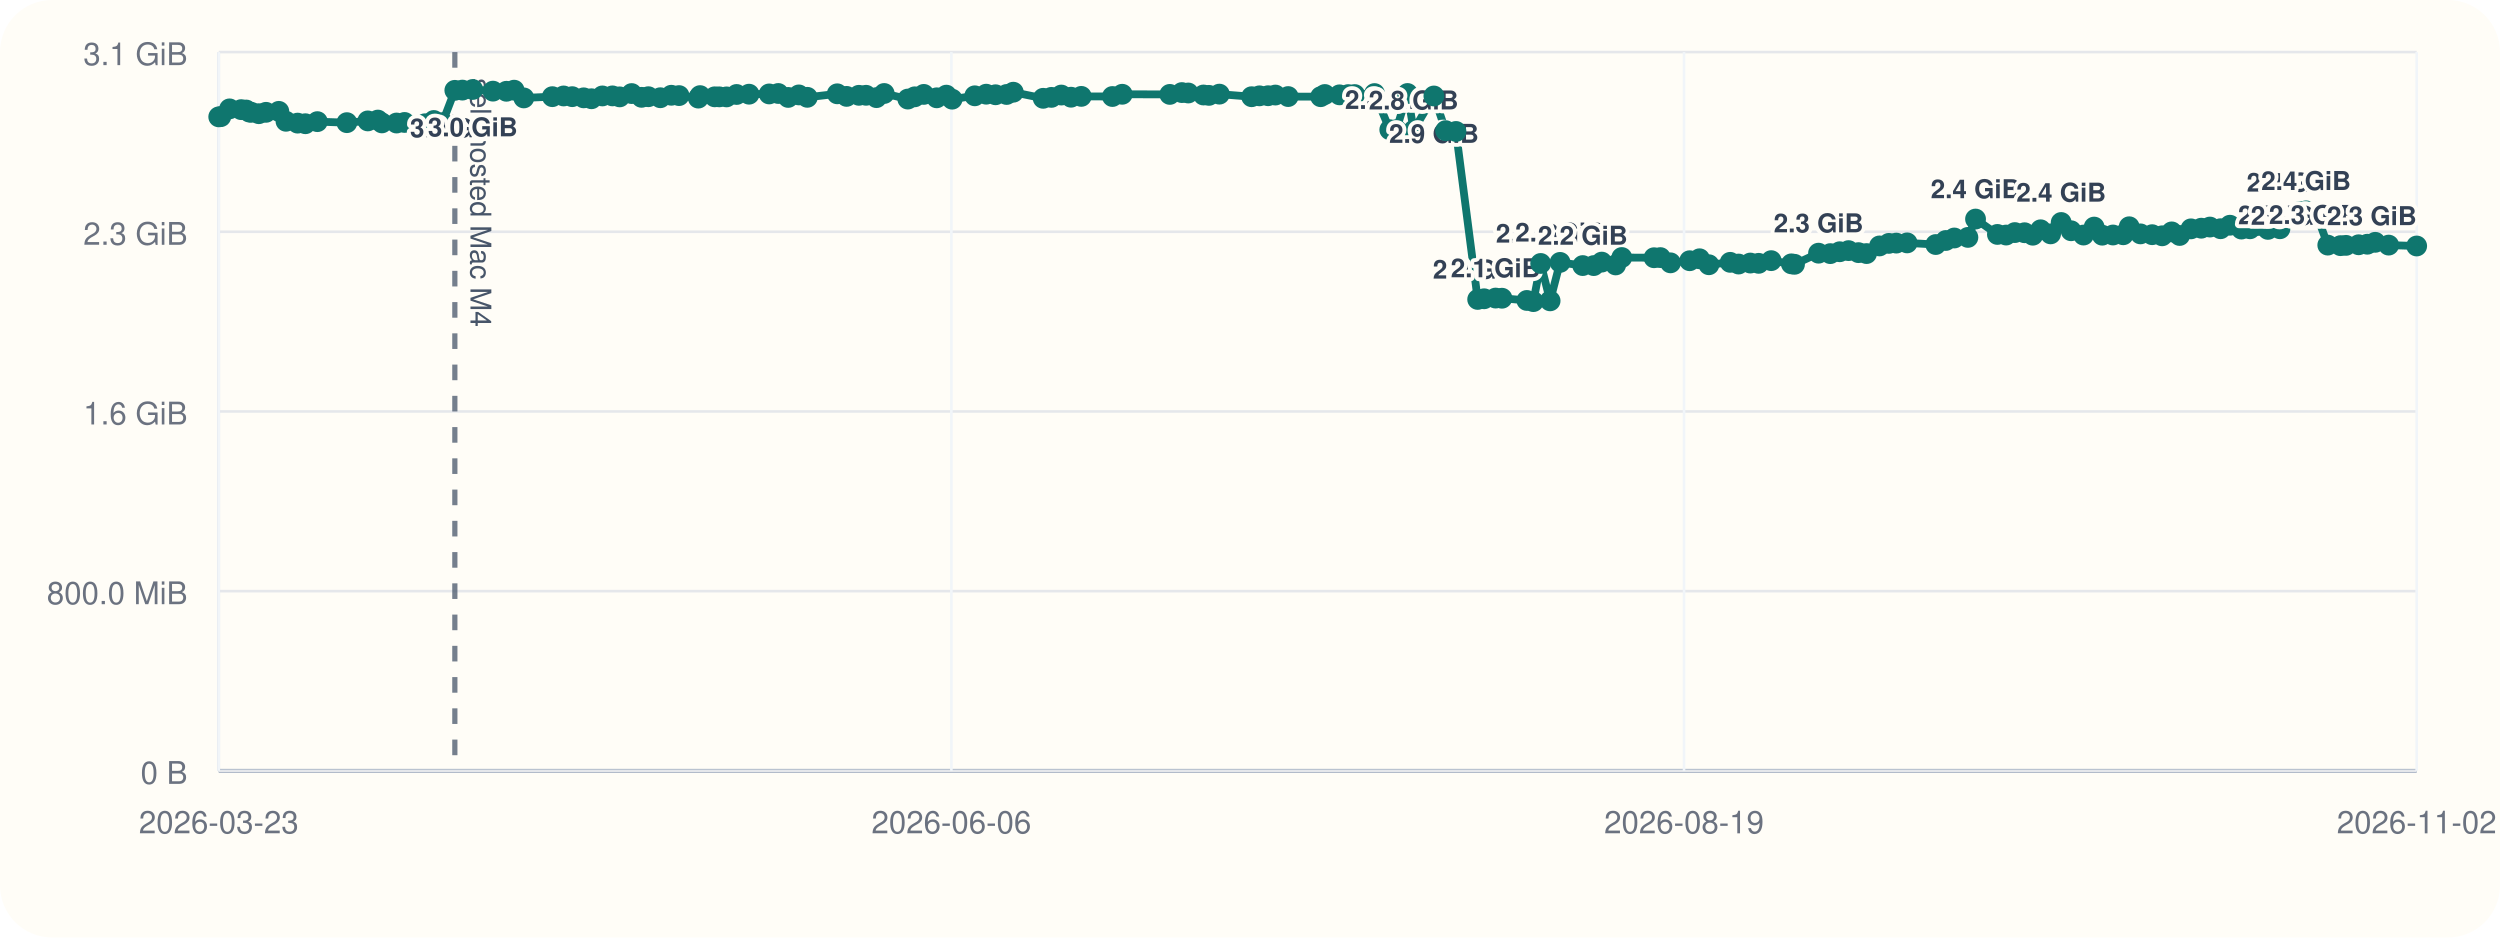
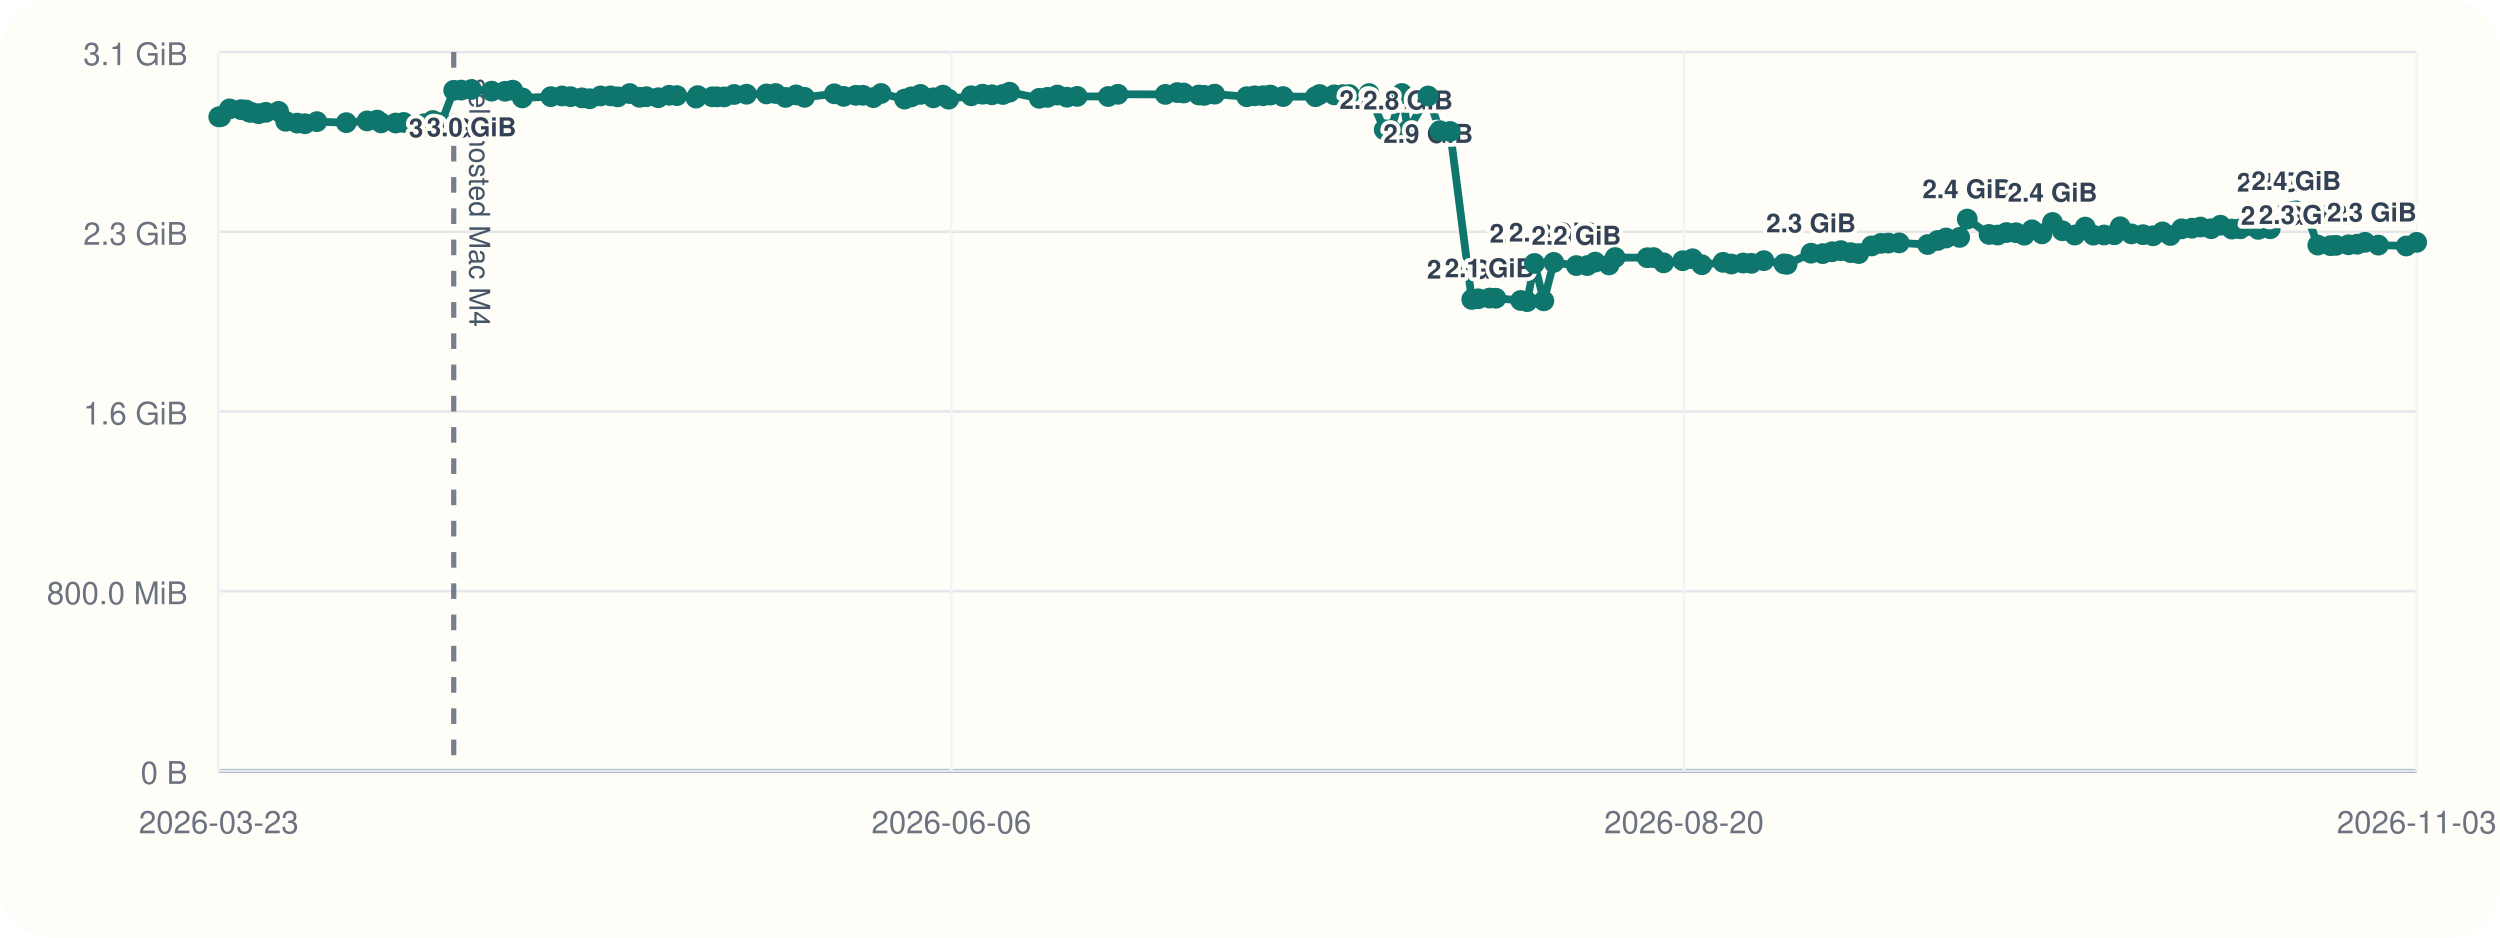
<svg xmlns="http://www.w3.org/2000/svg" viewBox="0 0 960 360">
  <rect width="960" height="360" rx="20" fill="#fffdf7" />
  <line x1="84" y1="296" x2="928" y2="296" stroke="#cbd5e1" stroke-width="1" />
  <line x1="84" y1="20" x2="84" y2="296" stroke="#cbd5e1" stroke-width="1" />
  <line x1="84" y1="296.00" x2="928" y2="296.00" stroke="#94a3b8" stroke-width="1.5" />
  <line x1="84" y1="296.00" x2="928" y2="296.00" stroke="#e5e7eb" stroke-width="1" />
  <text x="72" y="301.00" text-anchor="end" font-size="12" font-family="Helvetica, Arial, sans-serif" fill="#6b7280">0 B</text>
  <line x1="84" y1="227.00" x2="928" y2="227.00" stroke="#e5e7eb" stroke-width="1" />
  <text x="72" y="232.00" text-anchor="end" font-size="12" font-family="Helvetica, Arial, sans-serif" fill="#6b7280">800.0 MiB</text>
  <line x1="84" y1="158.00" x2="928" y2="158.00" stroke="#e5e7eb" stroke-width="1" />
  <text x="72" y="163.00" text-anchor="end" font-size="12" font-family="Helvetica, Arial, sans-serif" fill="#6b7280">1.6 GiB</text>
  <line x1="84" y1="89.00" x2="928" y2="89.00" stroke="#e5e7eb" stroke-width="1" />
  <text x="72" y="94.00" text-anchor="end" font-size="12" font-family="Helvetica, Arial, sans-serif" fill="#6b7280">2.3 GiB</text>
  <line x1="84" y1="20.00" x2="928" y2="20.00" stroke="#e5e7eb" stroke-width="1" />
  <text x="72" y="25.00" text-anchor="end" font-size="12" font-family="Helvetica, Arial, sans-serif" fill="#6b7280">3.1 GiB</text>
  <line x1="84.00" y1="20" x2="84.00" y2="296" stroke="#f1f5f9" stroke-width="1" />
  <text x="84.00" y="320" text-anchor="middle" font-size="12" font-family="Helvetica, Arial, sans-serif" fill="#6b7280">2026-03-23</text>
  <line x1="365.33" y1="20" x2="365.33" y2="296" stroke="#f1f5f9" stroke-width="1" />
  <text x="365.33" y="320" text-anchor="middle" font-size="12" font-family="Helvetica, Arial, sans-serif" fill="#6b7280">2026-06-06</text>
  <line x1="646.67" y1="20" x2="646.67" y2="296" stroke="#f1f5f9" stroke-width="1" />
-   <text x="646.67" y="320" text-anchor="middle" font-size="12" font-family="Helvetica, Arial, sans-serif" fill="#6b7280">2026-08-19</text>
+   <text x="646.67" y="320" text-anchor="middle" font-size="12" font-family="Helvetica, Arial, sans-serif" fill="#6b7280">2026-08-20</text>
  <line x1="928.00" y1="20" x2="928.00" y2="296" stroke="#f1f5f9" stroke-width="1" />
-   <text x="928.00" y="320" text-anchor="middle" font-size="12" font-family="Helvetica, Arial, sans-serif" fill="#6b7280">2026-11-02</text>
-   <line x1="174.66" y1="20" x2="174.66" y2="296" stroke="#475569" stroke-width="2" stroke-dasharray="6 6" opacity="0.75" />
-   <text x="180.66" y="30" transform="rotate(90 180.66 30)" font-size="11" font-family="Helvetica, Arial, sans-serif" fill="#475569">self-hosted Mac M4</text>
-   <polyline fill="none" stroke="#0f766e" stroke-width="3" points="84.00,44.87 84.79,44.79 88.15,41.81 92.60,42.10 94.54,42.25 95.70,43.02 96.50,43.12 99.39,43.66 102.15,43.13 107.07,42.76 109.82,46.57 114.29,47.28 117.27,47.51 121.87,46.71 133.20,47.10 141.24,46.43 145.10,46.11 146.65,47.19 152.28,47.24 155.34,47.02 163.18,47.53 166.59,46.27 169.91,47.09 174.66,34.69 177.56,34.60 181.53,34.36 189.30,35.00 194.47,35.05 197.42,34.63 201.14,37.60 212.10,37.12 216.43,36.85 219.73,37.12 224.13,37.57 227.13,37.92 231.32,36.84 235.18,36.82 237.96,37.20 242.56,35.93 246.36,37.37 248.98,37.14 253.57,37.53 257.79,36.58 260.75,36.71 268.16,37.67 268.82,36.72 274.44,37.18 276.20,37.19 279.00,37.21 282.86,36.28 287.63,36.17 295.36,36.07 298.86,35.90 302.66,37.41 306.76,36.45 310.01,37.37 321.50,36.02 325.10,37.01 329.82,36.60 332.56,36.59 336.57,37.49 339.53,35.90 348.60,38.04 351.26,37.18 354.74,36.25 359.70,37.56 363.40,36.54 365.62,38.08 374.32,36.79 378.71,36.17 382.29,36.39 386.54,36.28 389.11,35.41 400.58,37.75 403.74,37.39 407.55,36.50 411.28,37.33 415.21,37.01 427.17,37.06 430.94,36.20 449.21,36.25 453.84,35.55 456.29,35.71 462.14,36.48 464.24,36.62 468.24,36.15 480.63,37.14 483.64,36.80 486.94,36.76 489.74,36.50 494.65,37.08 507.13,37.13 508.74,36.29 514.37,36.42 517.70,36.33 520.21,36.31 527.82,35.93 533.68,49.82 536.19,49.79 540.49,35.90 542.82,50.03 550.62,36.86 555.12,50.17 559.09,50.48 567.43,114.98 569.90,114.73 574.31,114.46 576.75,114.52 586.31,115.37 588.81,115.82 591.63,101.17 595.24,115.52 599.07,100.76 607.77,101.98 611.99,101.99 615.07,100.65 620.41,101.73 622.77,98.89 635.15,98.97 637.59,98.92 641.47,100.93 648.84,100.12 652.63,99.37 656.22,101.66 664.39,100.74 667.62,101.39 672.13,101.01 675.33,101.12 680.14,100.09 687.89,101.32 689.09,101.49 698.32,97.22 702.84,97.39 706.46,96.67 709.84,96.24 713.65,97.01 716.76,97.37 721.73,94.44 725.32,93.46 728.18,93.35 732.34,93.27 743.33,93.90 747.19,92.35 750.45,91.39 755.67,91.16 758.61,84.12 767.01,90.02 770.35,90.26 773.71,89.31 777.43,89.37 780.60,90.32 783.60,88.24 787.44,89.80 791.49,85.44 795.30,88.61 800.07,90.26 804.15,87.20 807.25,90.31 811.39,90.24 815.32,90.15 817.62,87.08 821.94,89.81 826.42,90.12 830.26,90.55 833.94,89.05 836.98,90.42 841.33,87.88 845.29,87.63 848.61,87.19 852.70,87.83 856.30,86.49 860.71,87.96 864.00,87.85 866.97,86.58 870.88,88.08 875.50,87.84 879.95,81.57 883.16,81.23 885.52,80.97 889.27,81.53 893.87,94.12 898.75,94.33 900.87,94.22 905.72,93.99 909.05,93.78 912.09,93.05 917.25,94.12 928.00,94.46" />
+   <text x="928.00" y="320" text-anchor="middle" font-size="12" font-family="Helvetica, Arial, sans-serif" fill="#6b7280">2026-11-03</text>
+   <line x1="174.23" y1="20" x2="174.23" y2="296" stroke="#475569" stroke-width="2" stroke-dasharray="6 6" opacity="0.75" />
+   <text x="180.23" y="30" transform="rotate(90 180.23 30)" font-size="11" font-family="Helvetica, Arial, sans-serif" fill="#475569">self-hosted Mac M4</text>
+   <polyline fill="none" stroke="#0f766e" stroke-width="3" points="84.00,44.87 84.78,44.79 88.13,41.81 92.56,42.10 94.49,42.25 95.64,43.02 96.44,43.12 99.32,43.66 102.06,43.13 106.96,42.76 109.70,46.57 114.14,47.28 117.11,47.51 121.69,46.71 132.97,47.10 140.97,46.43 144.81,46.11 146.35,47.19 151.96,47.24 155.00,47.02 162.81,47.53 166.20,46.27 169.50,47.09 174.23,34.69 177.12,34.60 181.07,34.36 188.80,35.00 193.95,35.05 196.88,34.63 200.59,37.60 211.50,37.12 215.80,36.85 219.09,37.12 223.47,37.57 226.46,37.92 230.63,36.84 234.46,36.82 237.23,37.20 241.81,35.93 245.59,37.37 248.20,37.14 252.77,37.53 256.97,36.58 259.92,36.71 267.29,37.67 267.94,36.72 273.54,37.18 275.29,37.19 278.08,37.21 281.92,36.28 286.67,36.17 294.36,36.07 297.85,35.90 301.63,37.41 305.71,36.45 308.94,37.37 320.38,36.02 323.96,37.01 328.65,36.60 331.38,36.59 335.38,37.49 338.33,35.90 347.35,38.04 349.99,37.18 353.46,36.25 358.40,37.56 362.08,36.54 364.29,38.08 372.95,36.79 377.32,36.17 380.88,36.39 385.11,36.28 387.67,35.41 399.09,37.75 402.23,37.39 406.03,36.50 409.74,37.33 413.64,37.01 425.55,37.06 429.30,36.20 447.48,36.25 452.09,35.55 454.53,35.71 460.35,36.48 462.44,36.62 466.42,36.15 478.75,37.14 481.75,36.80 485.03,36.76 487.83,36.50 492.71,37.08 505.13,37.13 506.73,36.29 512.34,36.42 515.65,36.33 518.15,36.31 525.72,35.93 531.55,49.82 534.05,49.79 538.33,35.90 540.65,50.03 548.41,36.86 552.89,50.17 556.84,50.48 565.15,114.98 567.60,114.73 571.99,114.46 574.42,114.52 583.94,115.37 586.42,115.82 589.23,101.17 592.83,115.52 596.64,100.76 605.30,101.98 609.50,101.99 612.56,100.65 617.87,101.73 620.23,98.89 632.54,98.97 634.98,98.92 638.83,100.93 646.17,100.12 649.94,99.37 653.52,101.66 661.65,100.74 664.86,101.39 669.35,101.01 672.54,101.12 677.32,100.09 685.04,101.32 686.23,101.49 695.42,97.22 699.92,97.39 703.52,96.67 706.88,96.24 710.68,97.01 713.77,97.37 718.72,94.44 722.29,93.46 725.13,93.35 729.28,93.27 740.21,93.90 744.05,92.35 747.30,91.39 752.50,91.16 755.42,84.12 763.78,90.02 767.10,90.26 770.45,89.31 774.16,89.37 777.30,90.32 780.29,88.24 784.12,89.80 788.15,85.44 791.94,88.61 796.69,90.26 800.74,87.20 803.83,90.31 807.95,90.24 811.87,90.15 814.15,87.08 818.45,89.81 822.91,90.12 826.74,90.55 830.40,89.05 833.42,90.42 837.75,87.88 841.69,87.63 844.99,87.19 849.07,87.83 852.65,86.49 857.04,87.96 860.31,87.85 863.27,86.58 867.16,88.08 871.76,87.84 876.19,81.57 879.39,81.23 881.74,80.97 885.46,81.53 890.04,94.12 894.90,94.33 897.01,94.22 901.83,93.99 905.15,93.78 908.18,93.05 913.31,94.12 924.01,94.46 928.00,93.06" />
  <circle cx="84.00" cy="44.87" r="4" fill="#0f766e" />
-   <circle cx="84.79" cy="44.79" r="4" fill="#0f766e" />
-   <circle cx="88.15" cy="41.81" r="4" fill="#0f766e" />
-   <circle cx="92.60" cy="42.10" r="4" fill="#0f766e" />
-   <circle cx="94.54" cy="42.25" r="4" fill="#0f766e" />
-   <circle cx="95.70" cy="43.02" r="4" fill="#0f766e" />
-   <circle cx="96.50" cy="43.12" r="4" fill="#0f766e" />
-   <circle cx="99.39" cy="43.66" r="4" fill="#0f766e" />
-   <circle cx="102.15" cy="43.13" r="4" fill="#0f766e" />
-   <circle cx="107.07" cy="42.76" r="4" fill="#0f766e" />
-   <circle cx="109.82" cy="46.57" r="4" fill="#0f766e" />
-   <circle cx="114.29" cy="47.28" r="4" fill="#0f766e" />
-   <circle cx="117.27" cy="47.51" r="4" fill="#0f766e" />
-   <circle cx="121.87" cy="46.71" r="4" fill="#0f766e" />
-   <circle cx="133.20" cy="47.10" r="4" fill="#0f766e" />
-   <circle cx="141.24" cy="46.43" r="4" fill="#0f766e" />
-   <circle cx="145.10" cy="46.11" r="4" fill="#0f766e" />
-   <circle cx="146.65" cy="47.19" r="4" fill="#0f766e" />
-   <circle cx="152.28" cy="47.24" r="4" fill="#0f766e" />
-   <circle cx="155.34" cy="47.02" r="4" fill="#0f766e" />
-   <circle cx="163.18" cy="47.53" r="4" fill="#0f766e" />
-   <circle cx="166.59" cy="46.27" r="4" fill="#0f766e" />
-   <circle cx="169.91" cy="47.09" r="4" fill="#0f766e" />
-   <circle cx="174.66" cy="34.69" r="4" fill="#0f766e" />
-   <text x="174.66" y="52.69" text-anchor="middle" font-size="10" font-family="Helvetica, Arial, sans-serif" font-weight="600" paint-order="stroke" stroke="#fffdf7" stroke-width="3" stroke-linejoin="round" fill="#334155">3.0 GiB</text>
-   <circle cx="177.56" cy="34.60" r="4" fill="#0f766e" />
-   <circle cx="181.53" cy="34.36" r="4" fill="#0f766e" />
-   <text x="181.53" y="52.36" text-anchor="middle" font-size="10" font-family="Helvetica, Arial, sans-serif" font-weight="600" paint-order="stroke" stroke="#fffdf7" stroke-width="3" stroke-linejoin="round" fill="#334155">3.0 GiB</text>
-   <circle cx="189.30" cy="35.00" r="4" fill="#0f766e" />
-   <circle cx="194.47" cy="35.05" r="4" fill="#0f766e" />
-   <circle cx="197.42" cy="34.63" r="4" fill="#0f766e" />
-   <circle cx="201.14" cy="37.60" r="4" fill="#0f766e" />
-   <circle cx="212.10" cy="37.12" r="4" fill="#0f766e" />
-   <circle cx="216.43" cy="36.85" r="4" fill="#0f766e" />
-   <circle cx="219.73" cy="37.12" r="4" fill="#0f766e" />
-   <circle cx="224.13" cy="37.57" r="4" fill="#0f766e" />
-   <circle cx="227.13" cy="37.92" r="4" fill="#0f766e" />
-   <circle cx="231.32" cy="36.84" r="4" fill="#0f766e" />
-   <circle cx="235.18" cy="36.82" r="4" fill="#0f766e" />
-   <circle cx="237.96" cy="37.20" r="4" fill="#0f766e" />
-   <circle cx="242.56" cy="35.93" r="4" fill="#0f766e" />
-   <circle cx="246.36" cy="37.37" r="4" fill="#0f766e" />
-   <circle cx="248.98" cy="37.14" r="4" fill="#0f766e" />
-   <circle cx="253.57" cy="37.53" r="4" fill="#0f766e" />
-   <circle cx="257.79" cy="36.58" r="4" fill="#0f766e" />
-   <circle cx="260.75" cy="36.71" r="4" fill="#0f766e" />
-   <circle cx="268.16" cy="37.67" r="4" fill="#0f766e" />
-   <circle cx="268.82" cy="36.72" r="4" fill="#0f766e" />
-   <circle cx="274.44" cy="37.18" r="4" fill="#0f766e" />
-   <circle cx="276.20" cy="37.19" r="4" fill="#0f766e" />
-   <circle cx="279.00" cy="37.21" r="4" fill="#0f766e" />
-   <circle cx="282.86" cy="36.28" r="4" fill="#0f766e" />
-   <circle cx="287.63" cy="36.17" r="4" fill="#0f766e" />
-   <circle cx="295.36" cy="36.07" r="4" fill="#0f766e" />
-   <circle cx="298.86" cy="35.90" r="4" fill="#0f766e" />
-   <circle cx="302.66" cy="37.41" r="4" fill="#0f766e" />
-   <circle cx="306.76" cy="36.45" r="4" fill="#0f766e" />
-   <circle cx="310.01" cy="37.37" r="4" fill="#0f766e" />
-   <circle cx="321.50" cy="36.02" r="4" fill="#0f766e" />
-   <circle cx="325.10" cy="37.01" r="4" fill="#0f766e" />
-   <circle cx="329.82" cy="36.60" r="4" fill="#0f766e" />
-   <circle cx="332.56" cy="36.59" r="4" fill="#0f766e" />
-   <circle cx="336.57" cy="37.49" r="4" fill="#0f766e" />
-   <circle cx="339.53" cy="35.90" r="4" fill="#0f766e" />
-   <circle cx="348.60" cy="38.04" r="4" fill="#0f766e" />
-   <circle cx="351.26" cy="37.18" r="4" fill="#0f766e" />
-   <circle cx="354.74" cy="36.25" r="4" fill="#0f766e" />
-   <circle cx="359.70" cy="37.56" r="4" fill="#0f766e" />
-   <circle cx="363.40" cy="36.54" r="4" fill="#0f766e" />
-   <circle cx="365.62" cy="38.08" r="4" fill="#0f766e" />
-   <circle cx="374.32" cy="36.79" r="4" fill="#0f766e" />
-   <circle cx="378.71" cy="36.17" r="4" fill="#0f766e" />
-   <circle cx="382.29" cy="36.39" r="4" fill="#0f766e" />
-   <circle cx="386.54" cy="36.28" r="4" fill="#0f766e" />
-   <circle cx="389.11" cy="35.41" r="4" fill="#0f766e" />
-   <circle cx="400.58" cy="37.75" r="4" fill="#0f766e" />
-   <circle cx="403.74" cy="37.39" r="4" fill="#0f766e" />
-   <circle cx="407.55" cy="36.50" r="4" fill="#0f766e" />
-   <circle cx="411.28" cy="37.33" r="4" fill="#0f766e" />
-   <circle cx="415.21" cy="37.01" r="4" fill="#0f766e" />
-   <circle cx="427.17" cy="37.06" r="4" fill="#0f766e" />
-   <circle cx="430.94" cy="36.20" r="4" fill="#0f766e" />
-   <circle cx="449.21" cy="36.25" r="4" fill="#0f766e" />
-   <circle cx="453.84" cy="35.55" r="4" fill="#0f766e" />
-   <circle cx="456.29" cy="35.71" r="4" fill="#0f766e" />
-   <circle cx="462.14" cy="36.48" r="4" fill="#0f766e" />
-   <circle cx="464.24" cy="36.62" r="4" fill="#0f766e" />
-   <circle cx="468.24" cy="36.15" r="4" fill="#0f766e" />
-   <circle cx="480.63" cy="37.14" r="4" fill="#0f766e" />
-   <circle cx="483.64" cy="36.80" r="4" fill="#0f766e" />
-   <circle cx="486.94" cy="36.76" r="4" fill="#0f766e" />
-   <circle cx="489.74" cy="36.50" r="4" fill="#0f766e" />
-   <circle cx="494.65" cy="37.08" r="4" fill="#0f766e" />
-   <circle cx="507.13" cy="37.13" r="4" fill="#0f766e" />
-   <circle cx="508.74" cy="36.29" r="4" fill="#0f766e" />
-   <circle cx="514.37" cy="36.42" r="4" fill="#0f766e" />
-   <circle cx="517.70" cy="36.33" r="4" fill="#0f766e" />
-   <circle cx="520.21" cy="36.31" r="4" fill="#0f766e" />
-   <circle cx="527.82" cy="35.93" r="4" fill="#0f766e" />
-   <circle cx="533.68" cy="49.82" r="4" fill="#0f766e" />
-   <text x="533.68" y="41.82" text-anchor="middle" font-size="10" font-family="Helvetica, Arial, sans-serif" font-weight="600" paint-order="stroke" stroke="#fffdf7" stroke-width="3" stroke-linejoin="round" fill="#334155">2.8 GiB</text>
-   <circle cx="536.19" cy="49.79" r="4" fill="#0f766e" />
-   <circle cx="540.49" cy="35.90" r="4" fill="#0f766e" />
-   <circle cx="542.82" cy="50.03" r="4" fill="#0f766e" />
-   <text x="542.82" y="42.03" text-anchor="middle" font-size="10" font-family="Helvetica, Arial, sans-serif" font-weight="600" paint-order="stroke" stroke="#fffdf7" stroke-width="3" stroke-linejoin="round" fill="#334155">2.8 GiB</text>
-   <circle cx="550.62" cy="36.86" r="4" fill="#0f766e" />
-   <text x="550.62" y="54.86" text-anchor="middle" font-size="10" font-family="Helvetica, Arial, sans-serif" font-weight="600" paint-order="stroke" stroke="#fffdf7" stroke-width="3" stroke-linejoin="round" fill="#334155">2.9 GiB</text>
-   <circle cx="555.12" cy="50.17" r="4" fill="#0f766e" />
-   <circle cx="559.09" cy="50.48" r="4" fill="#0f766e" />
-   <circle cx="567.43" cy="114.98" r="4" fill="#0f766e" />
-   <text x="567.43" y="106.98" text-anchor="middle" font-size="10" font-family="Helvetica, Arial, sans-serif" font-weight="600" paint-order="stroke" stroke="#fffdf7" stroke-width="3" stroke-linejoin="round" fill="#334155">2.0 GiB</text>
-   <circle cx="569.90" cy="114.73" r="4" fill="#0f766e" />
-   <circle cx="574.31" cy="114.46" r="4" fill="#0f766e" />
-   <text x="574.31" y="106.46" text-anchor="middle" font-size="10" font-family="Helvetica, Arial, sans-serif" font-weight="600" paint-order="stroke" stroke="#fffdf7" stroke-width="3" stroke-linejoin="round" fill="#334155">2.1 GiB</text>
-   <circle cx="576.75" cy="114.52" r="4" fill="#0f766e" />
-   <circle cx="586.31" cy="115.37" r="4" fill="#0f766e" />
-   <circle cx="588.81" cy="115.82" r="4" fill="#0f766e" />
-   <circle cx="591.63" cy="101.17" r="4" fill="#0f766e" />
-   <text x="591.63" y="93.17" text-anchor="middle" font-size="10" font-family="Helvetica, Arial, sans-serif" font-weight="600" paint-order="stroke" stroke="#fffdf7" stroke-width="3" stroke-linejoin="round" fill="#334155">2.2 GiB</text>
-   <circle cx="595.24" cy="115.52" r="4" fill="#0f766e" />
-   <circle cx="599.07" cy="100.76" r="4" fill="#0f766e" />
-   <text x="599.07" y="92.76" text-anchor="middle" font-size="10" font-family="Helvetica, Arial, sans-serif" font-weight="600" paint-order="stroke" stroke="#fffdf7" stroke-width="3" stroke-linejoin="round" fill="#334155">2.2 GiB</text>
-   <circle cx="607.77" cy="101.98" r="4" fill="#0f766e" />
-   <text x="607.77" y="93.98" text-anchor="middle" font-size="10" font-family="Helvetica, Arial, sans-serif" font-weight="600" paint-order="stroke" stroke="#fffdf7" stroke-width="3" stroke-linejoin="round" fill="#334155">2.2 GiB</text>
-   <circle cx="611.99" cy="101.99" r="4" fill="#0f766e" />
-   <circle cx="615.07" cy="100.65" r="4" fill="#0f766e" />
-   <circle cx="620.41" cy="101.73" r="4" fill="#0f766e" />
-   <circle cx="622.77" cy="98.89" r="4" fill="#0f766e" />
-   <circle cx="635.15" cy="98.97" r="4" fill="#0f766e" />
-   <circle cx="637.59" cy="98.92" r="4" fill="#0f766e" />
-   <circle cx="641.47" cy="100.93" r="4" fill="#0f766e" />
-   <circle cx="648.84" cy="100.12" r="4" fill="#0f766e" />
-   <circle cx="652.63" cy="99.37" r="4" fill="#0f766e" />
-   <circle cx="656.22" cy="101.66" r="4" fill="#0f766e" />
-   <circle cx="664.39" cy="100.74" r="4" fill="#0f766e" />
-   <circle cx="667.62" cy="101.39" r="4" fill="#0f766e" />
-   <circle cx="672.13" cy="101.01" r="4" fill="#0f766e" />
-   <circle cx="675.33" cy="101.12" r="4" fill="#0f766e" />
-   <circle cx="680.14" cy="100.09" r="4" fill="#0f766e" />
-   <circle cx="687.89" cy="101.32" r="4" fill="#0f766e" />
-   <circle cx="689.09" cy="101.49" r="4" fill="#0f766e" />
-   <circle cx="698.32" cy="97.22" r="4" fill="#0f766e" />
-   <text x="698.32" y="89.22" text-anchor="middle" font-size="10" font-family="Helvetica, Arial, sans-serif" font-weight="600" paint-order="stroke" stroke="#fffdf7" stroke-width="3" stroke-linejoin="round" fill="#334155">2.3 GiB</text>
-   <circle cx="702.84" cy="97.39" r="4" fill="#0f766e" />
-   <circle cx="706.46" cy="96.67" r="4" fill="#0f766e" />
-   <circle cx="709.84" cy="96.24" r="4" fill="#0f766e" />
-   <circle cx="713.65" cy="97.01" r="4" fill="#0f766e" />
-   <circle cx="716.76" cy="97.37" r="4" fill="#0f766e" />
-   <circle cx="721.73" cy="94.44" r="4" fill="#0f766e" />
-   <circle cx="725.32" cy="93.46" r="4" fill="#0f766e" />
-   <circle cx="728.18" cy="93.35" r="4" fill="#0f766e" />
-   <circle cx="732.34" cy="93.27" r="4" fill="#0f766e" />
-   <circle cx="743.33" cy="93.90" r="4" fill="#0f766e" />
-   <circle cx="747.19" cy="92.35" r="4" fill="#0f766e" />
-   <circle cx="750.45" cy="91.39" r="4" fill="#0f766e" />
-   <circle cx="755.67" cy="91.16" r="4" fill="#0f766e" />
-   <circle cx="758.61" cy="84.12" r="4" fill="#0f766e" />
-   <text x="758.61" y="76.12" text-anchor="middle" font-size="10" font-family="Helvetica, Arial, sans-serif" font-weight="600" paint-order="stroke" stroke="#fffdf7" stroke-width="3" stroke-linejoin="round" fill="#334155">2.4 GiB</text>
-   <circle cx="767.01" cy="90.02" r="4" fill="#0f766e" />
-   <circle cx="770.35" cy="90.26" r="4" fill="#0f766e" />
-   <circle cx="773.71" cy="89.31" r="4" fill="#0f766e" />
-   <circle cx="777.43" cy="89.37" r="4" fill="#0f766e" />
-   <circle cx="780.60" cy="90.32" r="4" fill="#0f766e" />
-   <circle cx="783.60" cy="88.24" r="4" fill="#0f766e" />
-   <circle cx="787.44" cy="89.80" r="4" fill="#0f766e" />
-   <circle cx="791.49" cy="85.44" r="4" fill="#0f766e" />
-   <text x="791.49" y="77.44" text-anchor="middle" font-size="10" font-family="Helvetica, Arial, sans-serif" font-weight="600" paint-order="stroke" stroke="#fffdf7" stroke-width="3" stroke-linejoin="round" fill="#334155">2.4 GiB</text>
-   <circle cx="795.30" cy="88.61" r="4" fill="#0f766e" />
-   <circle cx="800.07" cy="90.26" r="4" fill="#0f766e" />
-   <circle cx="804.15" cy="87.20" r="4" fill="#0f766e" />
-   <circle cx="807.25" cy="90.31" r="4" fill="#0f766e" />
-   <circle cx="811.39" cy="90.24" r="4" fill="#0f766e" />
-   <circle cx="815.32" cy="90.15" r="4" fill="#0f766e" />
-   <circle cx="817.62" cy="87.08" r="4" fill="#0f766e" />
-   <circle cx="821.94" cy="89.81" r="4" fill="#0f766e" />
-   <circle cx="826.42" cy="90.12" r="4" fill="#0f766e" />
-   <circle cx="830.26" cy="90.55" r="4" fill="#0f766e" />
-   <circle cx="833.94" cy="89.05" r="4" fill="#0f766e" />
-   <circle cx="836.98" cy="90.42" r="4" fill="#0f766e" />
-   <circle cx="841.33" cy="87.88" r="4" fill="#0f766e" />
-   <circle cx="845.29" cy="87.63" r="4" fill="#0f766e" />
-   <circle cx="848.61" cy="87.19" r="4" fill="#0f766e" />
-   <circle cx="852.70" cy="87.83" r="4" fill="#0f766e" />
-   <circle cx="856.30" cy="86.49" r="4" fill="#0f766e" />
-   <circle cx="860.71" cy="87.96" r="4" fill="#0f766e" />
-   <circle cx="864.00" cy="87.85" r="4" fill="#0f766e" />
-   <circle cx="866.97" cy="86.58" r="4" fill="#0f766e" />
-   <circle cx="870.88" cy="88.08" r="4" fill="#0f766e" />
-   <circle cx="875.50" cy="87.84" r="4" fill="#0f766e" />
-   <circle cx="879.95" cy="81.57" r="4" fill="#0f766e" />
-   <text x="879.95" y="73.57" text-anchor="middle" font-size="10" font-family="Helvetica, Arial, sans-serif" font-weight="600" paint-order="stroke" stroke="#fffdf7" stroke-width="3" stroke-linejoin="round" fill="#334155">2.4 GiB</text>
-   <circle cx="883.16" cy="81.23" r="4" fill="#0f766e" />
-   <circle cx="885.52" cy="80.97" r="4" fill="#0f766e" />
-   <text x="885.52" y="72.97" text-anchor="middle" font-size="10" font-family="Helvetica, Arial, sans-serif" font-weight="600" paint-order="stroke" stroke="#fffdf7" stroke-width="3" stroke-linejoin="round" fill="#334155">2.4 GiB</text>
-   <circle cx="889.27" cy="81.53" r="4" fill="#0f766e" />
-   <circle cx="893.87" cy="94.12" r="4" fill="#0f766e" />
-   <text x="893.87" y="86.12" text-anchor="end" font-size="10" font-family="Helvetica, Arial, sans-serif" font-weight="600" paint-order="stroke" stroke="#fffdf7" stroke-width="3" stroke-linejoin="round" fill="#334155">2.3 GiB</text>
-   <circle cx="898.75" cy="94.33" r="4" fill="#0f766e" />
-   <text x="898.75" y="86.33" text-anchor="end" font-size="10" font-family="Helvetica, Arial, sans-serif" font-weight="600" paint-order="stroke" stroke="#fffdf7" stroke-width="3" stroke-linejoin="round" fill="#334155">2.3 GiB</text>
-   <circle cx="900.87" cy="94.22" r="4" fill="#0f766e" />
-   <circle cx="905.72" cy="93.99" r="4" fill="#0f766e" />
-   <text x="905.72" y="85.99" text-anchor="end" font-size="10" font-family="Helvetica, Arial, sans-serif" font-weight="600" paint-order="stroke" stroke="#fffdf7" stroke-width="3" stroke-linejoin="round" fill="#334155">2.3 GiB</text>
-   <circle cx="909.05" cy="93.78" r="4" fill="#0f766e" />
-   <circle cx="912.09" cy="93.05" r="4" fill="#0f766e" />
-   <circle cx="917.25" cy="94.12" r="4" fill="#0f766e" />
-   <circle cx="928.00" cy="94.46" r="4" fill="#0f766e" />
-   <text x="928.00" y="86.46" text-anchor="end" font-size="10" font-family="Helvetica, Arial, sans-serif" font-weight="600" paint-order="stroke" stroke="#fffdf7" stroke-width="3" stroke-linejoin="round" fill="#334155">2.3 GiB</text>
+   <circle cx="84.78" cy="44.79" r="4" fill="#0f766e" />
+   <circle cx="88.13" cy="41.81" r="4" fill="#0f766e" />
+   <circle cx="92.56" cy="42.10" r="4" fill="#0f766e" />
+   <circle cx="94.49" cy="42.25" r="4" fill="#0f766e" />
+   <circle cx="95.64" cy="43.02" r="4" fill="#0f766e" />
+   <circle cx="96.44" cy="43.12" r="4" fill="#0f766e" />
+   <circle cx="99.32" cy="43.66" r="4" fill="#0f766e" />
+   <circle cx="102.06" cy="43.13" r="4" fill="#0f766e" />
+   <circle cx="106.96" cy="42.76" r="4" fill="#0f766e" />
+   <circle cx="109.70" cy="46.57" r="4" fill="#0f766e" />
+   <circle cx="114.14" cy="47.28" r="4" fill="#0f766e" />
+   <circle cx="117.11" cy="47.51" r="4" fill="#0f766e" />
+   <circle cx="121.69" cy="46.71" r="4" fill="#0f766e" />
+   <circle cx="132.97" cy="47.10" r="4" fill="#0f766e" />
+   <circle cx="140.97" cy="46.43" r="4" fill="#0f766e" />
+   <circle cx="144.81" cy="46.11" r="4" fill="#0f766e" />
+   <circle cx="146.35" cy="47.19" r="4" fill="#0f766e" />
+   <circle cx="151.96" cy="47.24" r="4" fill="#0f766e" />
+   <circle cx="155.00" cy="47.02" r="4" fill="#0f766e" />
+   <circle cx="162.81" cy="47.53" r="4" fill="#0f766e" />
+   <circle cx="166.20" cy="46.27" r="4" fill="#0f766e" />
+   <circle cx="169.50" cy="47.09" r="4" fill="#0f766e" />
+   <circle cx="174.23" cy="34.69" r="4" fill="#0f766e" />
+   <text x="174.23" y="52.69" text-anchor="middle" font-size="10" font-family="Helvetica, Arial, sans-serif" font-weight="600" paint-order="stroke" stroke="#fffdf7" stroke-width="3" stroke-linejoin="round" fill="#334155">3.0 GiB</text>
+   <circle cx="177.12" cy="34.60" r="4" fill="#0f766e" />
+   <circle cx="181.07" cy="34.36" r="4" fill="#0f766e" />
+   <text x="181.07" y="52.36" text-anchor="middle" font-size="10" font-family="Helvetica, Arial, sans-serif" font-weight="600" paint-order="stroke" stroke="#fffdf7" stroke-width="3" stroke-linejoin="round" fill="#334155">3.0 GiB</text>
+   <circle cx="188.80" cy="35.00" r="4" fill="#0f766e" />
+   <circle cx="193.95" cy="35.05" r="4" fill="#0f766e" />
+   <circle cx="196.88" cy="34.63" r="4" fill="#0f766e" />
+   <circle cx="200.59" cy="37.60" r="4" fill="#0f766e" />
+   <circle cx="211.50" cy="37.12" r="4" fill="#0f766e" />
+   <circle cx="215.80" cy="36.85" r="4" fill="#0f766e" />
+   <circle cx="219.09" cy="37.12" r="4" fill="#0f766e" />
+   <circle cx="223.47" cy="37.57" r="4" fill="#0f766e" />
+   <circle cx="226.46" cy="37.92" r="4" fill="#0f766e" />
+   <circle cx="230.63" cy="36.84" r="4" fill="#0f766e" />
+   <circle cx="234.46" cy="36.82" r="4" fill="#0f766e" />
+   <circle cx="237.23" cy="37.20" r="4" fill="#0f766e" />
+   <circle cx="241.81" cy="35.93" r="4" fill="#0f766e" />
+   <circle cx="245.59" cy="37.37" r="4" fill="#0f766e" />
+   <circle cx="248.20" cy="37.14" r="4" fill="#0f766e" />
+   <circle cx="252.77" cy="37.53" r="4" fill="#0f766e" />
+   <circle cx="256.97" cy="36.58" r="4" fill="#0f766e" />
+   <circle cx="259.92" cy="36.71" r="4" fill="#0f766e" />
+   <circle cx="267.29" cy="37.67" r="4" fill="#0f766e" />
+   <circle cx="267.94" cy="36.72" r="4" fill="#0f766e" />
+   <circle cx="273.54" cy="37.18" r="4" fill="#0f766e" />
+   <circle cx="275.29" cy="37.19" r="4" fill="#0f766e" />
+   <circle cx="278.08" cy="37.21" r="4" fill="#0f766e" />
+   <circle cx="281.92" cy="36.28" r="4" fill="#0f766e" />
+   <circle cx="286.67" cy="36.17" r="4" fill="#0f766e" />
+   <circle cx="294.36" cy="36.07" r="4" fill="#0f766e" />
+   <circle cx="297.85" cy="35.90" r="4" fill="#0f766e" />
+   <circle cx="301.63" cy="37.41" r="4" fill="#0f766e" />
+   <circle cx="305.71" cy="36.45" r="4" fill="#0f766e" />
+   <circle cx="308.94" cy="37.37" r="4" fill="#0f766e" />
+   <circle cx="320.38" cy="36.02" r="4" fill="#0f766e" />
+   <circle cx="323.96" cy="37.01" r="4" fill="#0f766e" />
+   <circle cx="328.65" cy="36.60" r="4" fill="#0f766e" />
+   <circle cx="331.38" cy="36.59" r="4" fill="#0f766e" />
+   <circle cx="335.38" cy="37.49" r="4" fill="#0f766e" />
+   <circle cx="338.33" cy="35.90" r="4" fill="#0f766e" />
+   <circle cx="347.35" cy="38.04" r="4" fill="#0f766e" />
+   <circle cx="349.99" cy="37.18" r="4" fill="#0f766e" />
+   <circle cx="353.46" cy="36.25" r="4" fill="#0f766e" />
+   <circle cx="358.40" cy="37.56" r="4" fill="#0f766e" />
+   <circle cx="362.08" cy="36.54" r="4" fill="#0f766e" />
+   <circle cx="364.29" cy="38.08" r="4" fill="#0f766e" />
+   <circle cx="372.95" cy="36.79" r="4" fill="#0f766e" />
+   <circle cx="377.32" cy="36.17" r="4" fill="#0f766e" />
+   <circle cx="380.88" cy="36.39" r="4" fill="#0f766e" />
+   <circle cx="385.11" cy="36.28" r="4" fill="#0f766e" />
+   <circle cx="387.67" cy="35.41" r="4" fill="#0f766e" />
+   <circle cx="399.09" cy="37.75" r="4" fill="#0f766e" />
+   <circle cx="402.23" cy="37.39" r="4" fill="#0f766e" />
+   <circle cx="406.03" cy="36.50" r="4" fill="#0f766e" />
+   <circle cx="409.74" cy="37.33" r="4" fill="#0f766e" />
+   <circle cx="413.64" cy="37.01" r="4" fill="#0f766e" />
+   <circle cx="425.55" cy="37.06" r="4" fill="#0f766e" />
+   <circle cx="429.30" cy="36.20" r="4" fill="#0f766e" />
+   <circle cx="447.48" cy="36.25" r="4" fill="#0f766e" />
+   <circle cx="452.09" cy="35.55" r="4" fill="#0f766e" />
+   <circle cx="454.53" cy="35.71" r="4" fill="#0f766e" />
+   <circle cx="460.35" cy="36.48" r="4" fill="#0f766e" />
+   <circle cx="462.44" cy="36.62" r="4" fill="#0f766e" />
+   <circle cx="466.42" cy="36.15" r="4" fill="#0f766e" />
+   <circle cx="478.75" cy="37.14" r="4" fill="#0f766e" />
+   <circle cx="481.75" cy="36.80" r="4" fill="#0f766e" />
+   <circle cx="485.03" cy="36.76" r="4" fill="#0f766e" />
+   <circle cx="487.83" cy="36.50" r="4" fill="#0f766e" />
+   <circle cx="492.71" cy="37.08" r="4" fill="#0f766e" />
+   <circle cx="505.13" cy="37.13" r="4" fill="#0f766e" />
+   <circle cx="506.73" cy="36.29" r="4" fill="#0f766e" />
+   <circle cx="512.34" cy="36.42" r="4" fill="#0f766e" />
+   <circle cx="515.65" cy="36.33" r="4" fill="#0f766e" />
+   <circle cx="518.15" cy="36.31" r="4" fill="#0f766e" />
+   <circle cx="525.72" cy="35.93" r="4" fill="#0f766e" />
+   <circle cx="531.55" cy="49.82" r="4" fill="#0f766e" />
+   <text x="531.55" y="41.82" text-anchor="middle" font-size="10" font-family="Helvetica, Arial, sans-serif" font-weight="600" paint-order="stroke" stroke="#fffdf7" stroke-width="3" stroke-linejoin="round" fill="#334155">2.8 GiB</text>
+   <circle cx="534.05" cy="49.79" r="4" fill="#0f766e" />
+   <circle cx="538.33" cy="35.90" r="4" fill="#0f766e" />
+   <circle cx="540.65" cy="50.03" r="4" fill="#0f766e" />
+   <text x="540.65" y="42.03" text-anchor="middle" font-size="10" font-family="Helvetica, Arial, sans-serif" font-weight="600" paint-order="stroke" stroke="#fffdf7" stroke-width="3" stroke-linejoin="round" fill="#334155">2.8 GiB</text>
+   <circle cx="548.41" cy="36.86" r="4" fill="#0f766e" />
+   <text x="548.41" y="54.86" text-anchor="middle" font-size="10" font-family="Helvetica, Arial, sans-serif" font-weight="600" paint-order="stroke" stroke="#fffdf7" stroke-width="3" stroke-linejoin="round" fill="#334155">2.9 GiB</text>
+   <circle cx="552.89" cy="50.17" r="4" fill="#0f766e" />
+   <circle cx="556.84" cy="50.48" r="4" fill="#0f766e" />
+   <circle cx="565.15" cy="114.98" r="4" fill="#0f766e" />
+   <text x="565.15" y="106.98" text-anchor="middle" font-size="10" font-family="Helvetica, Arial, sans-serif" font-weight="600" paint-order="stroke" stroke="#fffdf7" stroke-width="3" stroke-linejoin="round" fill="#334155">2.0 GiB</text>
+   <circle cx="567.60" cy="114.73" r="4" fill="#0f766e" />
+   <circle cx="571.99" cy="114.46" r="4" fill="#0f766e" />
+   <text x="571.99" y="106.46" text-anchor="middle" font-size="10" font-family="Helvetica, Arial, sans-serif" font-weight="600" paint-order="stroke" stroke="#fffdf7" stroke-width="3" stroke-linejoin="round" fill="#334155">2.1 GiB</text>
+   <circle cx="574.42" cy="114.52" r="4" fill="#0f766e" />
+   <circle cx="583.94" cy="115.37" r="4" fill="#0f766e" />
+   <circle cx="586.42" cy="115.82" r="4" fill="#0f766e" />
+   <circle cx="589.23" cy="101.17" r="4" fill="#0f766e" />
+   <text x="589.23" y="93.17" text-anchor="middle" font-size="10" font-family="Helvetica, Arial, sans-serif" font-weight="600" paint-order="stroke" stroke="#fffdf7" stroke-width="3" stroke-linejoin="round" fill="#334155">2.2 GiB</text>
+   <circle cx="592.83" cy="115.52" r="4" fill="#0f766e" />
+   <circle cx="596.64" cy="100.76" r="4" fill="#0f766e" />
+   <text x="596.64" y="92.76" text-anchor="middle" font-size="10" font-family="Helvetica, Arial, sans-serif" font-weight="600" paint-order="stroke" stroke="#fffdf7" stroke-width="3" stroke-linejoin="round" fill="#334155">2.2 GiB</text>
+   <circle cx="605.30" cy="101.98" r="4" fill="#0f766e" />
+   <text x="605.30" y="93.98" text-anchor="middle" font-size="10" font-family="Helvetica, Arial, sans-serif" font-weight="600" paint-order="stroke" stroke="#fffdf7" stroke-width="3" stroke-linejoin="round" fill="#334155">2.2 GiB</text>
+   <circle cx="609.50" cy="101.99" r="4" fill="#0f766e" />
+   <circle cx="612.56" cy="100.65" r="4" fill="#0f766e" />
+   <circle cx="617.87" cy="101.73" r="4" fill="#0f766e" />
+   <circle cx="620.23" cy="98.89" r="4" fill="#0f766e" />
+   <circle cx="632.54" cy="98.97" r="4" fill="#0f766e" />
+   <circle cx="634.98" cy="98.92" r="4" fill="#0f766e" />
+   <circle cx="638.83" cy="100.93" r="4" fill="#0f766e" />
+   <circle cx="646.17" cy="100.12" r="4" fill="#0f766e" />
+   <circle cx="649.94" cy="99.37" r="4" fill="#0f766e" />
+   <circle cx="653.52" cy="101.66" r="4" fill="#0f766e" />
+   <circle cx="661.65" cy="100.74" r="4" fill="#0f766e" />
+   <circle cx="664.86" cy="101.39" r="4" fill="#0f766e" />
+   <circle cx="669.35" cy="101.01" r="4" fill="#0f766e" />
+   <circle cx="672.54" cy="101.12" r="4" fill="#0f766e" />
+   <circle cx="677.32" cy="100.09" r="4" fill="#0f766e" />
+   <circle cx="685.04" cy="101.32" r="4" fill="#0f766e" />
+   <circle cx="686.23" cy="101.49" r="4" fill="#0f766e" />
+   <circle cx="695.42" cy="97.22" r="4" fill="#0f766e" />
+   <text x="695.42" y="89.22" text-anchor="middle" font-size="10" font-family="Helvetica, Arial, sans-serif" font-weight="600" paint-order="stroke" stroke="#fffdf7" stroke-width="3" stroke-linejoin="round" fill="#334155">2.3 GiB</text>
+   <circle cx="699.92" cy="97.39" r="4" fill="#0f766e" />
+   <circle cx="703.52" cy="96.67" r="4" fill="#0f766e" />
+   <circle cx="706.88" cy="96.24" r="4" fill="#0f766e" />
+   <circle cx="710.68" cy="97.01" r="4" fill="#0f766e" />
+   <circle cx="713.77" cy="97.37" r="4" fill="#0f766e" />
+   <circle cx="718.72" cy="94.44" r="4" fill="#0f766e" />
+   <circle cx="722.29" cy="93.46" r="4" fill="#0f766e" />
+   <circle cx="725.13" cy="93.35" r="4" fill="#0f766e" />
+   <circle cx="729.28" cy="93.27" r="4" fill="#0f766e" />
+   <circle cx="740.21" cy="93.90" r="4" fill="#0f766e" />
+   <circle cx="744.05" cy="92.35" r="4" fill="#0f766e" />
+   <circle cx="747.30" cy="91.39" r="4" fill="#0f766e" />
+   <circle cx="752.50" cy="91.16" r="4" fill="#0f766e" />
+   <circle cx="755.42" cy="84.12" r="4" fill="#0f766e" />
+   <text x="755.42" y="76.12" text-anchor="middle" font-size="10" font-family="Helvetica, Arial, sans-serif" font-weight="600" paint-order="stroke" stroke="#fffdf7" stroke-width="3" stroke-linejoin="round" fill="#334155">2.4 GiB</text>
+   <circle cx="763.78" cy="90.02" r="4" fill="#0f766e" />
+   <circle cx="767.10" cy="90.26" r="4" fill="#0f766e" />
+   <circle cx="770.45" cy="89.31" r="4" fill="#0f766e" />
+   <circle cx="774.16" cy="89.37" r="4" fill="#0f766e" />
+   <circle cx="777.30" cy="90.32" r="4" fill="#0f766e" />
+   <circle cx="780.29" cy="88.24" r="4" fill="#0f766e" />
+   <circle cx="784.12" cy="89.80" r="4" fill="#0f766e" />
+   <circle cx="788.15" cy="85.44" r="4" fill="#0f766e" />
+   <text x="788.15" y="77.44" text-anchor="middle" font-size="10" font-family="Helvetica, Arial, sans-serif" font-weight="600" paint-order="stroke" stroke="#fffdf7" stroke-width="3" stroke-linejoin="round" fill="#334155">2.4 GiB</text>
+   <circle cx="791.94" cy="88.61" r="4" fill="#0f766e" />
+   <circle cx="796.69" cy="90.26" r="4" fill="#0f766e" />
+   <circle cx="800.74" cy="87.20" r="4" fill="#0f766e" />
+   <circle cx="803.83" cy="90.31" r="4" fill="#0f766e" />
+   <circle cx="807.95" cy="90.24" r="4" fill="#0f766e" />
+   <circle cx="811.87" cy="90.15" r="4" fill="#0f766e" />
+   <circle cx="814.15" cy="87.08" r="4" fill="#0f766e" />
+   <circle cx="818.45" cy="89.81" r="4" fill="#0f766e" />
+   <circle cx="822.91" cy="90.12" r="4" fill="#0f766e" />
+   <circle cx="826.74" cy="90.55" r="4" fill="#0f766e" />
+   <circle cx="830.40" cy="89.05" r="4" fill="#0f766e" />
+   <circle cx="833.42" cy="90.42" r="4" fill="#0f766e" />
+   <circle cx="837.75" cy="87.88" r="4" fill="#0f766e" />
+   <circle cx="841.69" cy="87.63" r="4" fill="#0f766e" />
+   <circle cx="844.99" cy="87.19" r="4" fill="#0f766e" />
+   <circle cx="849.07" cy="87.83" r="4" fill="#0f766e" />
+   <circle cx="852.65" cy="86.49" r="4" fill="#0f766e" />
+   <circle cx="857.04" cy="87.96" r="4" fill="#0f766e" />
+   <circle cx="860.31" cy="87.85" r="4" fill="#0f766e" />
+   <circle cx="863.27" cy="86.58" r="4" fill="#0f766e" />
+   <circle cx="867.16" cy="88.08" r="4" fill="#0f766e" />
+   <circle cx="871.76" cy="87.84" r="4" fill="#0f766e" />
+   <circle cx="876.19" cy="81.57" r="4" fill="#0f766e" />
+   <text x="876.19" y="73.57" text-anchor="middle" font-size="10" font-family="Helvetica, Arial, sans-serif" font-weight="600" paint-order="stroke" stroke="#fffdf7" stroke-width="3" stroke-linejoin="round" fill="#334155">2.4 GiB</text>
+   <circle cx="879.39" cy="81.23" r="4" fill="#0f766e" />
+   <circle cx="881.74" cy="80.97" r="4" fill="#0f766e" />
+   <text x="881.74" y="72.97" text-anchor="middle" font-size="10" font-family="Helvetica, Arial, sans-serif" font-weight="600" paint-order="stroke" stroke="#fffdf7" stroke-width="3" stroke-linejoin="round" fill="#334155">2.4 GiB</text>
+   <circle cx="885.46" cy="81.53" r="4" fill="#0f766e" />
+   <circle cx="890.04" cy="94.12" r="4" fill="#0f766e" />
+   <text x="890.04" y="86.12" text-anchor="middle" font-size="10" font-family="Helvetica, Arial, sans-serif" font-weight="600" paint-order="stroke" stroke="#fffdf7" stroke-width="3" stroke-linejoin="round" fill="#334155">2.3 GiB</text>
+   <circle cx="894.90" cy="94.33" r="4" fill="#0f766e" />
+   <text x="894.90" y="86.33" text-anchor="end" font-size="10" font-family="Helvetica, Arial, sans-serif" font-weight="600" paint-order="stroke" stroke="#fffdf7" stroke-width="3" stroke-linejoin="round" fill="#334155">2.3 GiB</text>
+   <circle cx="897.01" cy="94.22" r="4" fill="#0f766e" />
+   <circle cx="901.83" cy="93.99" r="4" fill="#0f766e" />
+   <text x="901.83" y="85.99" text-anchor="end" font-size="10" font-family="Helvetica, Arial, sans-serif" font-weight="600" paint-order="stroke" stroke="#fffdf7" stroke-width="3" stroke-linejoin="round" fill="#334155">2.3 GiB</text>
+   <circle cx="905.15" cy="93.78" r="4" fill="#0f766e" />
+   <circle cx="908.18" cy="93.05" r="4" fill="#0f766e" />
+   <circle cx="913.31" cy="94.12" r="4" fill="#0f766e" />
+   <circle cx="924.01" cy="94.46" r="4" fill="#0f766e" />
+   <circle cx="928.00" cy="93.06" r="4" fill="#0f766e" />
+   <text x="928.00" y="85.06" text-anchor="end" font-size="10" font-family="Helvetica, Arial, sans-serif" font-weight="600" paint-order="stroke" stroke="#fffdf7" stroke-width="3" stroke-linejoin="round" fill="#334155">2.3 GiB</text>
</svg>
